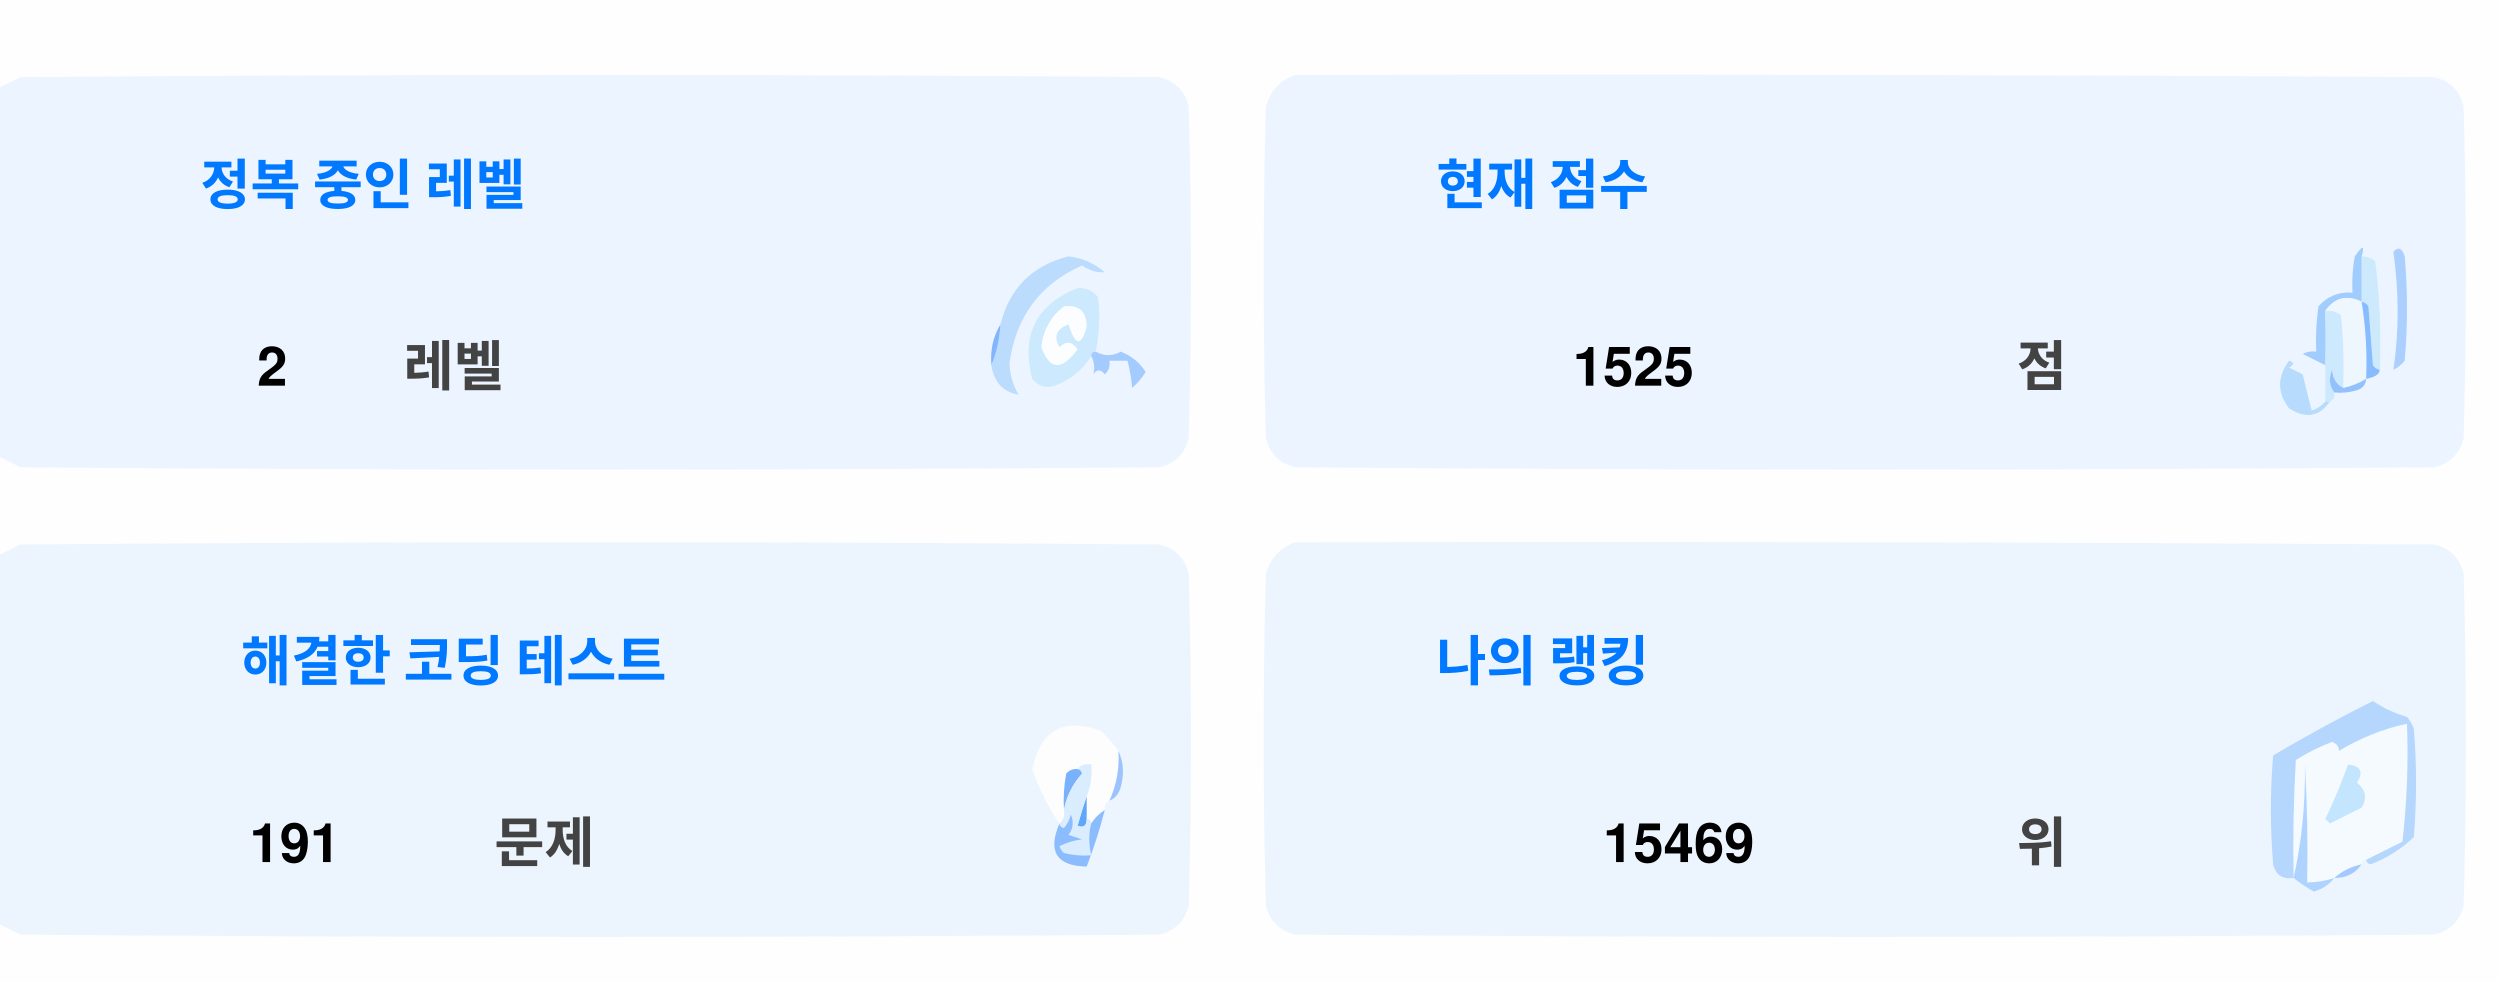
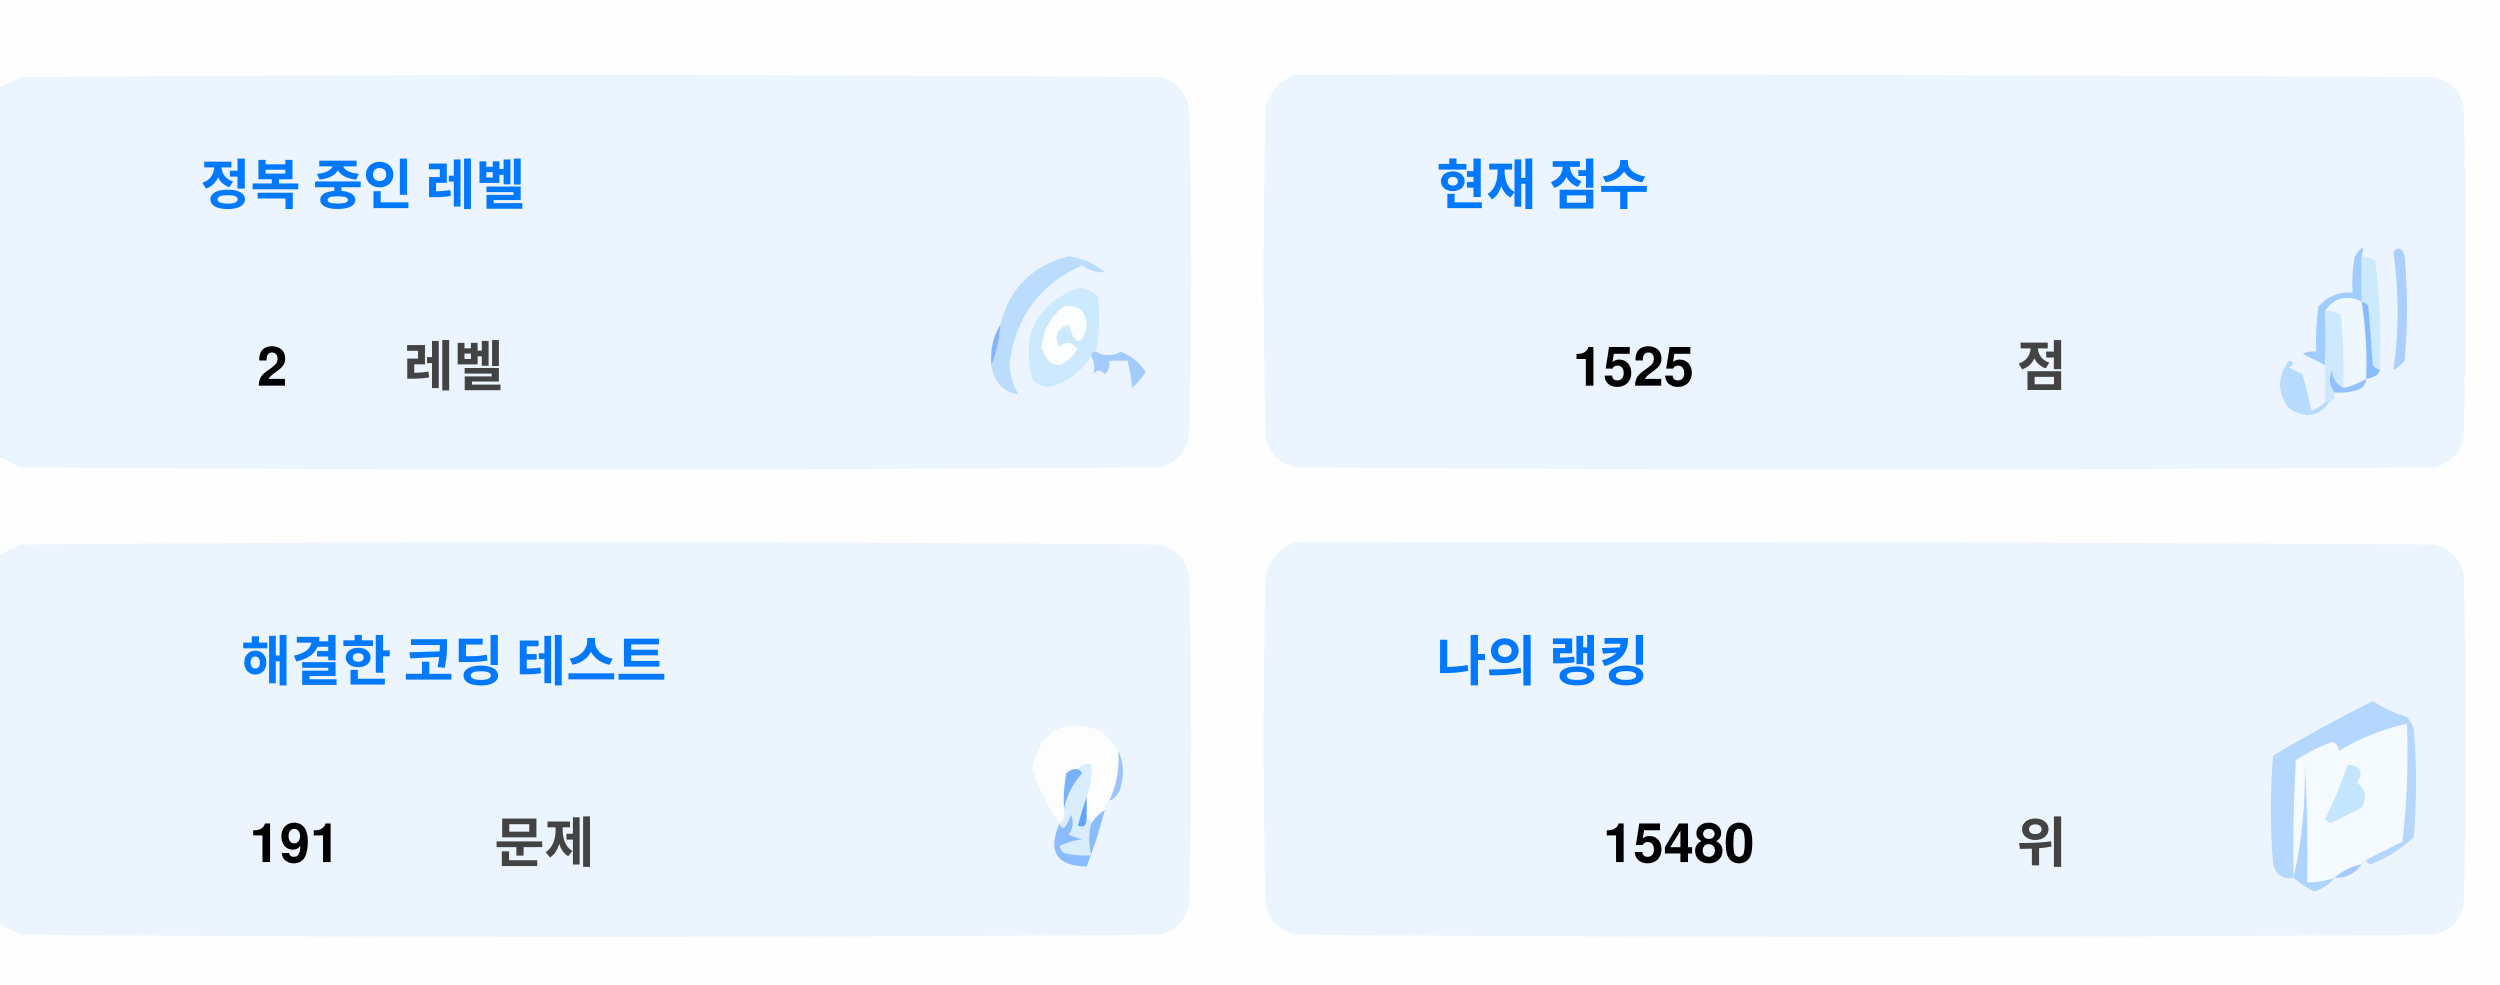
<svg xmlns="http://www.w3.org/2000/svg" version="1.1" width="551px" height="217px" style="shape-rendering:geometricPrecision; text-rendering:geometricPrecision; image-rendering:optimizeQuality; fill-rule:evenodd; clip-rule:evenodd">
  <style>.title {fill: #434343;font-size: 1rem;line-height: 1.5rem;font-weight: bold;font-family: -apple-system, BlinkMacSystemFont, Segoe UI, Helvetica, Arial, sans-serif, Apple Color Emoji, Segoe UI Emoji;}.desc {fill: #434343;font-size: 2.5rem;font-weight: bold;line-height: 1.5rem;font-family: -apple-system, BlinkMacSystemFont, Segoe UI, Helvetica, Arial, sans-serif, Apple Color Emoji, Segoe UI Emoji;}.desc-2 {fill: #434343;font-size: 1rem;font-weight: bold;line-height: 1.5rem;font-family: -apple-system, BlinkMacSystemFont, Segoe UI, Helvetica, Arial, sans-serif, Apple Color Emoji, Segoe UI Emoji;}.text, .desc {animation: twinkling 4s ease-in-out infinite;}@keyframes twinkling {40% { opacity: 1; }50% { opacity: 0.5; }60% { opacity: 1; }70% { opacity: 0.5; }80% { opacity: 1; }}</style>
  <g>
    <path style="opacity:1" fill="#fefefe" d="M -0.5,-0.5 C 183.167,-0.5 366.833,-0.5 550.5,-0.5C 550.5,71.833 550.5,144.167 550.5,216.5C 366.833,216.5 183.167,216.5 -0.5,216.5C -0.5,212.167 -0.5,207.833 -0.5,203.5C 1.14,204.32 2.807,205.153 4.5,206C 88.167,206.667 171.833,206.667 255.5,206C 259,205.167 261.167,203 262,199.5C 262.667,175.167 262.667,150.833 262,126.5C 261.167,123 259,120.833 255.5,120C 171.833,119.333 88.167,119.333 4.5,120C 2.807,120.847 1.14,121.68 -0.5,122.5C -0.5,115.167 -0.5,107.833 -0.5,100.5C 1.14,101.32 2.807,102.153 4.5,103C 88.167,103.667 171.833,103.667 255.5,103C 259,102.167 261.167,100 262,96.5C 262.667,72.167 262.667,47.833 262,23.5C 261.167,20 259,17.833 255.5,17C 171.833,16.333 88.167,16.333 4.5,17C 2.807,17.847 1.14,18.68 -0.5,19.5C -0.5,12.833 -0.5,6.167 -0.5,-0.5 Z" />
  </g>
  <g>
    <path style="opacity:1" fill="#ecf5ff" d="M -0.5,100.5 C -0.5,73.5 -0.5,46.5 -0.5,19.5C 1.14,18.68 2.807,17.847 4.5,17C 88.167,16.333 171.833,16.333 255.5,17C 259,17.833 261.167,20 262,23.5C 262.667,47.833 262.667,72.167 262,96.5C 261.167,100 259,102.167 255.5,103C 171.833,103.667 88.167,103.667 4.5,103C 2.807,102.153 1.14,101.32 -0.5,100.5 Z" />
  </g>
  <g>
    <path style="opacity:1" fill="#ecf5ff" d="M 285.5,16.5 C 369.167,16.333 452.834,16.5 536.5,17C 540,17.833 542.167,20 543,23.5C 543.667,47.833 543.667,72.167 543,96.5C 542.167,100 540,102.167 536.5,103C 452.833,103.667 369.167,103.667 285.5,103C 282,102.167 279.833,100 279,96.5C 278.333,72.167 278.333,47.833 279,23.5C 280.018,19.985 282.185,17.652 285.5,16.5 Z" />
  </g>
  <g>
    <path style="opacity:1" fill="#cdeafd" d="M 520.5,56.5 C 521.583,56.539 522.583,56.873 523.5,57.5C 524.498,65.472 524.831,73.472 524.5,81.5C 523.883,81.389 523.383,81.056 523,80.5C 522.667,76.167 522.333,71.833 522,67.5C 521.617,66.944 521.117,66.611 520.5,66.5C 520.5,63.167 520.5,59.833 520.5,56.5 Z" />
  </g>
  <g>
    <path style="opacity:1" fill="#abcfff" d="M 527.5,55.5 C 528.566,54.308 529.399,54.641 530,56.5C 530.667,64.167 530.667,71.833 530,79.5C 529.311,80.357 528.478,81.023 527.5,81.5C 528.758,73.08 528.758,64.414 527.5,55.5 Z" />
  </g>
  <g>
    <path style="opacity:1" fill="#bbdcfd" d="M 218.5,80.5 C 219.657,77.727 220.324,74.727 220.5,71.5C 222.49,63.51 227.49,58.51 235.5,56.5C 238.528,56.847 241.194,58.014 243.5,60C 241.744,60.141 240.078,59.641 238.5,58.5C 229.247,62.607 223.914,69.773 222.5,80C 222.565,82.526 223.232,84.859 224.5,87C 221.07,86.397 219.07,84.231 218.5,80.5 Z" />
  </g>
  <g>
    <path style="opacity:1" fill="#cde9fd" d="M 241.5,77.5 C 240.833,77.5 240.5,77.833 240.5,78.5C 238.628,81.529 235.961,83.695 232.5,85C 230.536,85.624 228.869,85.124 227.5,83.5C 225.021,73.791 228.354,67.124 237.5,63.5C 239.374,63.39 240.874,64.056 242,65.5C 242.497,69.524 242.331,73.524 241.5,77.5 Z" />
  </g>
  <g>
    <path style="opacity:1" fill="#fcfdfe" d="M 234.5,67.5 C 237.826,67.162 239.493,68.662 239.5,72C 238.334,76.434 237,76.267 235.5,71.5C 232.832,72.515 232.166,74.182 233.5,76.5C 235.017,75.089 236.351,75.256 237.5,77C 234.006,81.771 231.34,81.605 229.5,76.5C 229.904,72.771 231.571,69.771 234.5,67.5 Z" />
  </g>
  <g>
    <path style="opacity:1" fill="#a1ccfe" d="M 520.5,56.5 C 520.5,59.833 520.5,63.167 520.5,66.5C 517.238,64.922 514.572,65.589 512.5,68.5C 512.617,72.81 512.617,76.81 512.5,80.5C 510.86,79.68 509.193,78.847 507.5,78C 508.448,77.517 509.448,77.35 510.5,77.5C 510.335,74.15 510.502,70.817 511,67.5C 512.995,65.253 515.495,64.253 518.5,64.5C 518.336,61.813 518.503,59.146 519,56.5C 520.731,53.969 521.231,53.969 520.5,56.5 Z" />
  </g>
  <g>
    <path style="opacity:1" fill="#cde9fd" d="M 512.5,68.5 C 513.822,68.33 514.989,68.663 516,69.5C 516.499,74.823 516.666,80.156 516.5,85.5C 514.955,84.77 514.122,83.437 514,81.5C 513.22,83.387 513.387,85.054 514.5,86.5C 514.672,87.492 514.338,88.158 513.5,88.5C 513.167,88.5 512.833,88.5 512.5,88.5C 512.5,85.833 512.5,83.167 512.5,80.5C 512.617,76.81 512.617,72.81 512.5,68.5 Z" />
  </g>
  <g>
    <path style="opacity:1" fill="#eef6fe" d="M 520.5,66.5 C 521.407,72.106 521.74,77.773 521.5,83.5C 519.95,84.441 518.284,85.108 516.5,85.5C 516.666,80.156 516.499,74.823 516,69.5C 514.989,68.663 513.822,68.33 512.5,68.5C 514.572,65.589 517.238,64.922 520.5,66.5 Z" />
  </g>
  <g>
    <path style="opacity:1" fill="#88bcff" d="M 520.5,66.5 C 521.117,66.611 521.617,66.944 522,67.5C 522.333,71.833 522.667,76.167 523,80.5C 523.383,81.056 523.883,81.389 524.5,81.5C 524.445,82.469 523.445,83.136 521.5,83.5C 521.74,77.773 521.407,72.106 520.5,66.5 Z" />
  </g>
  <g>
    <path style="opacity:1" fill="#82b5fe" d="M 220.5,71.5 C 220.324,74.727 219.657,77.727 218.5,80.5C 218.215,77.171 218.882,74.171 220.5,71.5 Z" />
  </g>
  <g>
    <path style="opacity:1" fill="#a3cbfe" d="M 240.5,78.5 C 240.5,77.833 240.833,77.5 241.5,77.5C 243.391,78.536 245.224,78.536 247,77.5C 249.391,78.429 251.225,79.929 252.5,82C 251.681,83.319 250.681,84.486 249.5,85.5C 249.409,83.777 249.075,81.777 248.5,79.5C 247.167,79.5 245.833,79.5 244.5,79.5C 244.719,80.675 244.386,81.675 243.5,82.5C 242.575,81.359 241.741,81.359 241,82.5C 241.331,80.981 241.164,79.648 240.5,78.5 Z" />
  </g>
  <g>
    <path style="opacity:1" fill="#b7dbfd" d="M 512.5,88.5 C 512.833,88.5 513.167,88.5 513.5,88.5C 511.199,91.857 508.199,92.357 504.5,90C 501.872,86.535 501.872,83.035 504.5,79.5C 505.696,79.846 505.696,80.346 504.5,81C 505.5,81.5 506.5,82 507.5,82.5C 508.167,85.167 508.833,87.833 509.5,90.5C 510.739,90.058 511.739,89.391 512.5,88.5 Z" />
  </g>
  <g>
    <path style="opacity:1" fill="#92c1fe" d="M 516.5,85.5 C 518.284,85.108 519.95,84.441 521.5,83.5C 521.423,84.75 520.756,85.583 519.5,86C 517.866,86.493 516.199,86.66 514.5,86.5C 513.387,85.054 513.22,83.387 514,81.5C 514.122,83.437 514.955,84.77 516.5,85.5 Z" />
  </g>
  <g>
    <path style="opacity:1" fill="#ecf5fe" d="M -0.5,203.5 C -0.5,176.5 -0.5,149.5 -0.5,122.5C 1.14,121.68 2.807,120.847 4.5,120C 88.167,119.333 171.833,119.333 255.5,120C 259,120.833 261.167,123 262,126.5C 262.667,150.833 262.667,175.167 262,199.5C 261.167,203 259,205.167 255.5,206C 171.833,206.667 88.167,206.667 4.5,206C 2.807,205.153 1.14,204.32 -0.5,203.5 Z" />
  </g>
  <g>
    <path style="opacity:1" fill="#ecf5fe" d="M 285.5,119.5 C 369.167,119.333 452.834,119.5 536.5,120C 540,120.833 542.167,123 543,126.5C 543.667,150.833 543.667,175.167 543,199.5C 542.167,203 540,205.167 536.5,206C 452.833,206.667 369.167,206.667 285.5,206C 282,205.167 279.833,203 279,199.5C 278.333,175.167 278.333,150.833 279,126.5C 280.018,122.985 282.185,120.652 285.5,119.5 Z" />
  </g>
  <g>
    <path style="opacity:1" fill="#fdfdfe" d="M 246.5,165.5 C 246.758,169.367 246.092,173.034 244.5,176.5C 243.662,176.842 243.328,177.508 243.5,178.5C 242.272,179.306 241.272,180.306 240.5,181.5C 240.5,180.833 240.167,180.5 239.5,180.5C 239.5,178.833 239.5,177.167 239.5,175.5C 240.369,173.283 240.702,170.95 240.5,168.5C 239.209,168.263 238.209,168.596 237.5,169.5C 236.504,169.414 235.671,169.748 235,170.5C 234.503,173.146 234.336,175.813 234.5,178.5C 234.737,179.791 234.404,180.791 233.5,181.5C 230.986,177.806 228.986,173.806 227.5,169.5C 229.309,160.957 234.309,158.124 242.5,161C 244.07,162.397 245.404,163.897 246.5,165.5 Z" />
  </g>
  <g>
    <path style="opacity:1" fill="#f5faff" d="M 521.5,189.5 C 520.833,189.5 520.5,189.833 520.5,190.5C 518.181,190.992 516.181,191.992 514.5,193.5C 512.565,194.15 510.565,194.483 508.5,194.5C 508.666,185.827 508.5,177.16 508,168.5C 508.141,177.227 507.308,185.56 505.5,193.5C 505.334,184.827 505.5,176.16 506,167.5C 508.527,165.903 511.194,164.57 514,163.5C 515.011,163.892 515.511,164.559 515.5,165.5C 520.21,162.641 525.21,160.641 530.5,159.5C 530.831,168.192 530.498,176.859 529.5,185.5C 526.807,186.847 524.14,188.18 521.5,189.5 Z" />
  </g>
  <g>
    <path style="opacity:1" fill="#b6d7fd" d="M 521.5,189.5 C 524.14,188.18 526.807,186.847 529.5,185.5C 530.498,176.859 530.831,168.192 530.5,159.5C 525.21,160.641 520.21,162.641 515.5,165.5C 515.511,164.559 515.011,163.892 514,163.5C 511.194,164.57 508.527,165.903 506,167.5C 505.5,176.16 505.334,184.827 505.5,193.5C 503.089,193.863 501.589,192.863 501,190.5C 500.333,182.5 500.333,174.5 501,166.5C 508.173,162.246 515.507,158.246 523,154.5C 525.304,156.068 527.804,157.235 530.5,158C 531.126,158.75 531.626,159.584 532,160.5C 532.667,168.5 532.667,176.5 532,184.5C 529.292,187.111 526.125,189.111 522.5,190.5C 521.893,190.376 521.56,190.043 521.5,189.5 Z" />
  </g>
  <g>
    <path style="opacity:1" fill="#c3e5fe" d="M 517.5,168.5 C 520.317,168.801 520.984,170.134 519.5,172.5C 521.439,174.122 521.772,175.956 520.5,178C 518.167,179.167 515.833,180.333 513.5,181.5C 513.167,181.167 512.833,180.833 512.5,180.5C 514.414,176.515 516.081,172.515 517.5,168.5 Z" />
  </g>
  <g>
    <path style="opacity:1" fill="#7ab1fc" d="M 237.5,169.5 C 238.043,169.56 238.376,169.893 238.5,170.5C 236.395,172.836 235.062,175.503 234.5,178.5C 234.336,175.813 234.503,173.146 235,170.5C 235.671,169.748 236.504,169.414 237.5,169.5 Z" />
  </g>
  <g>
    <path style="opacity:1" fill="#afd3ff" d="M 514.5,193.5 C 513.378,194.947 511.878,195.947 510,196.5C 508.348,195.601 506.848,194.601 505.5,193.5C 507.308,185.56 508.141,177.227 508,168.5C 508.5,177.16 508.666,185.827 508.5,194.5C 510.565,194.483 512.565,194.15 514.5,193.5 Z" />
  </g>
  <g>
    <path style="opacity:1" fill="#9cc3fd" d="M 246.5,165.5 C 247.634,167.966 247.801,170.633 247,173.5C 246.623,174.942 245.79,175.942 244.5,176.5C 246.092,173.034 246.758,169.367 246.5,165.5 Z" />
  </g>
  <g>
    <path style="opacity:1" fill="#62a6fc" d="M 239.5,175.5 C 239.5,177.167 239.5,178.833 239.5,180.5C 239.483,182.028 238.816,182.528 237.5,182C 238.117,179.723 238.784,177.556 239.5,175.5 Z" />
  </g>
  <g>
    <path style="opacity:1" fill="#daedfe" d="M 237.5,169.5 C 238.209,168.596 239.209,168.263 240.5,168.5C 240.702,170.95 240.369,173.283 239.5,175.5C 238.784,177.556 238.117,179.723 237.5,182C 238.816,182.528 239.483,182.028 239.5,180.5C 240.167,180.5 240.5,180.833 240.5,181.5C 239.918,183.669 239.918,186.002 240.5,188.5C 238.473,188.662 236.473,188.495 234.5,188C 234.043,187.586 233.709,187.086 233.5,186.5C 235.078,185.702 236.744,185.202 238.5,185C 237.5,184.667 236.5,184.333 235.5,184C 236.554,182.612 236.72,181.112 236,179.5C 235.751,180.624 235.251,181.624 234.5,182.5C 233.893,182.376 233.56,182.043 233.5,181.5C 234.404,180.791 234.737,179.791 234.5,178.5C 235.062,175.503 236.395,172.836 238.5,170.5C 238.376,169.893 238.043,169.56 237.5,169.5 Z" />
  </g>
  <g>
    <path style="opacity:1" fill="#8bbcfd" d="M 243.5,178.5 C 242.395,182.803 241.062,186.969 239.5,191C 232.857,190.847 230.857,187.68 233.5,181.5C 233.56,182.043 233.893,182.376 234.5,182.5C 235.251,181.624 235.751,180.624 236,179.5C 236.72,181.112 236.554,182.612 235.5,184C 236.5,184.333 237.5,184.667 238.5,185C 236.744,185.202 235.078,185.702 233.5,186.5C 233.709,187.086 234.043,187.586 234.5,188C 236.473,188.495 238.473,188.662 240.5,188.5C 239.918,186.002 239.918,183.669 240.5,181.5C 241.272,180.306 242.272,179.306 243.5,178.5 Z" />
  </g>
  <g>
    <path style="opacity:1" fill="#a4c8ff" d="M 520.5,190.5 C 519.089,192.539 517.089,193.539 514.5,193.5C 516.181,191.992 518.181,190.992 520.5,190.5 Z" />
  </g>
  <text text-anchor="middle" x="80" y="45" class="title" style="fill:#0078ff;" stroke="#none" stroke-width="1">정복 중인 레벨</text>
  <text text-anchor="middle" x="60" y="85" class="desc" style="fill:#000000;" stroke="#none" stroke-width="1">2</text>
  <text text-anchor="middle" x="100" y="85" class="desc-2" style="fill:#434343;" stroke="#none" stroke-width="1">레벨</text>
  <text text-anchor="middle" x="340" y="45" class="title" style="fill:#0078ff;" stroke="#none" stroke-width="1">현재 점수</text>
  <text text-anchor="middle" x="360" y="85" class="desc" style="fill:#000000;" stroke="#none" stroke-width="1">1525</text>
  <text text-anchor="middle" x="450" y="85" class="desc-2" style="fill:#434343;" stroke="#none" stroke-width="1">점</text>
  <text text-anchor="middle" x="100" y="150" class="title" style="fill:#0078ff;" stroke="#none" stroke-width="1">해결한 코딩 테스트</text>
  <text text-anchor="middle" x="65" y="190" class="desc" style="fill:#000000;" stroke="#none" stroke-width="1">191</text>
  <text text-anchor="middle" x="120" y="190" class="desc-2" style="fill:#434343;" stroke="#none" stroke-width="1">문제</text>
  <text text-anchor="middle" x="340" y="150" class="title" style="fill:#0078ff;" stroke="#none" stroke-width="1">나의 랭킹</text>
-   <text text-anchor="middle" x="370" y="190" class="desc" style="fill:#000000;" stroke="#none" stroke-width="1">15469</text>
+   <text text-anchor="middle" x="370" y="190" class="desc" style="fill:#000000;" stroke="#none" stroke-width="1">15480</text>
  <text text-anchor="middle" x="450" y="190" class="desc-2" style="fill:#434343;" stroke="#none" stroke-width="1">위</text>
</svg>
